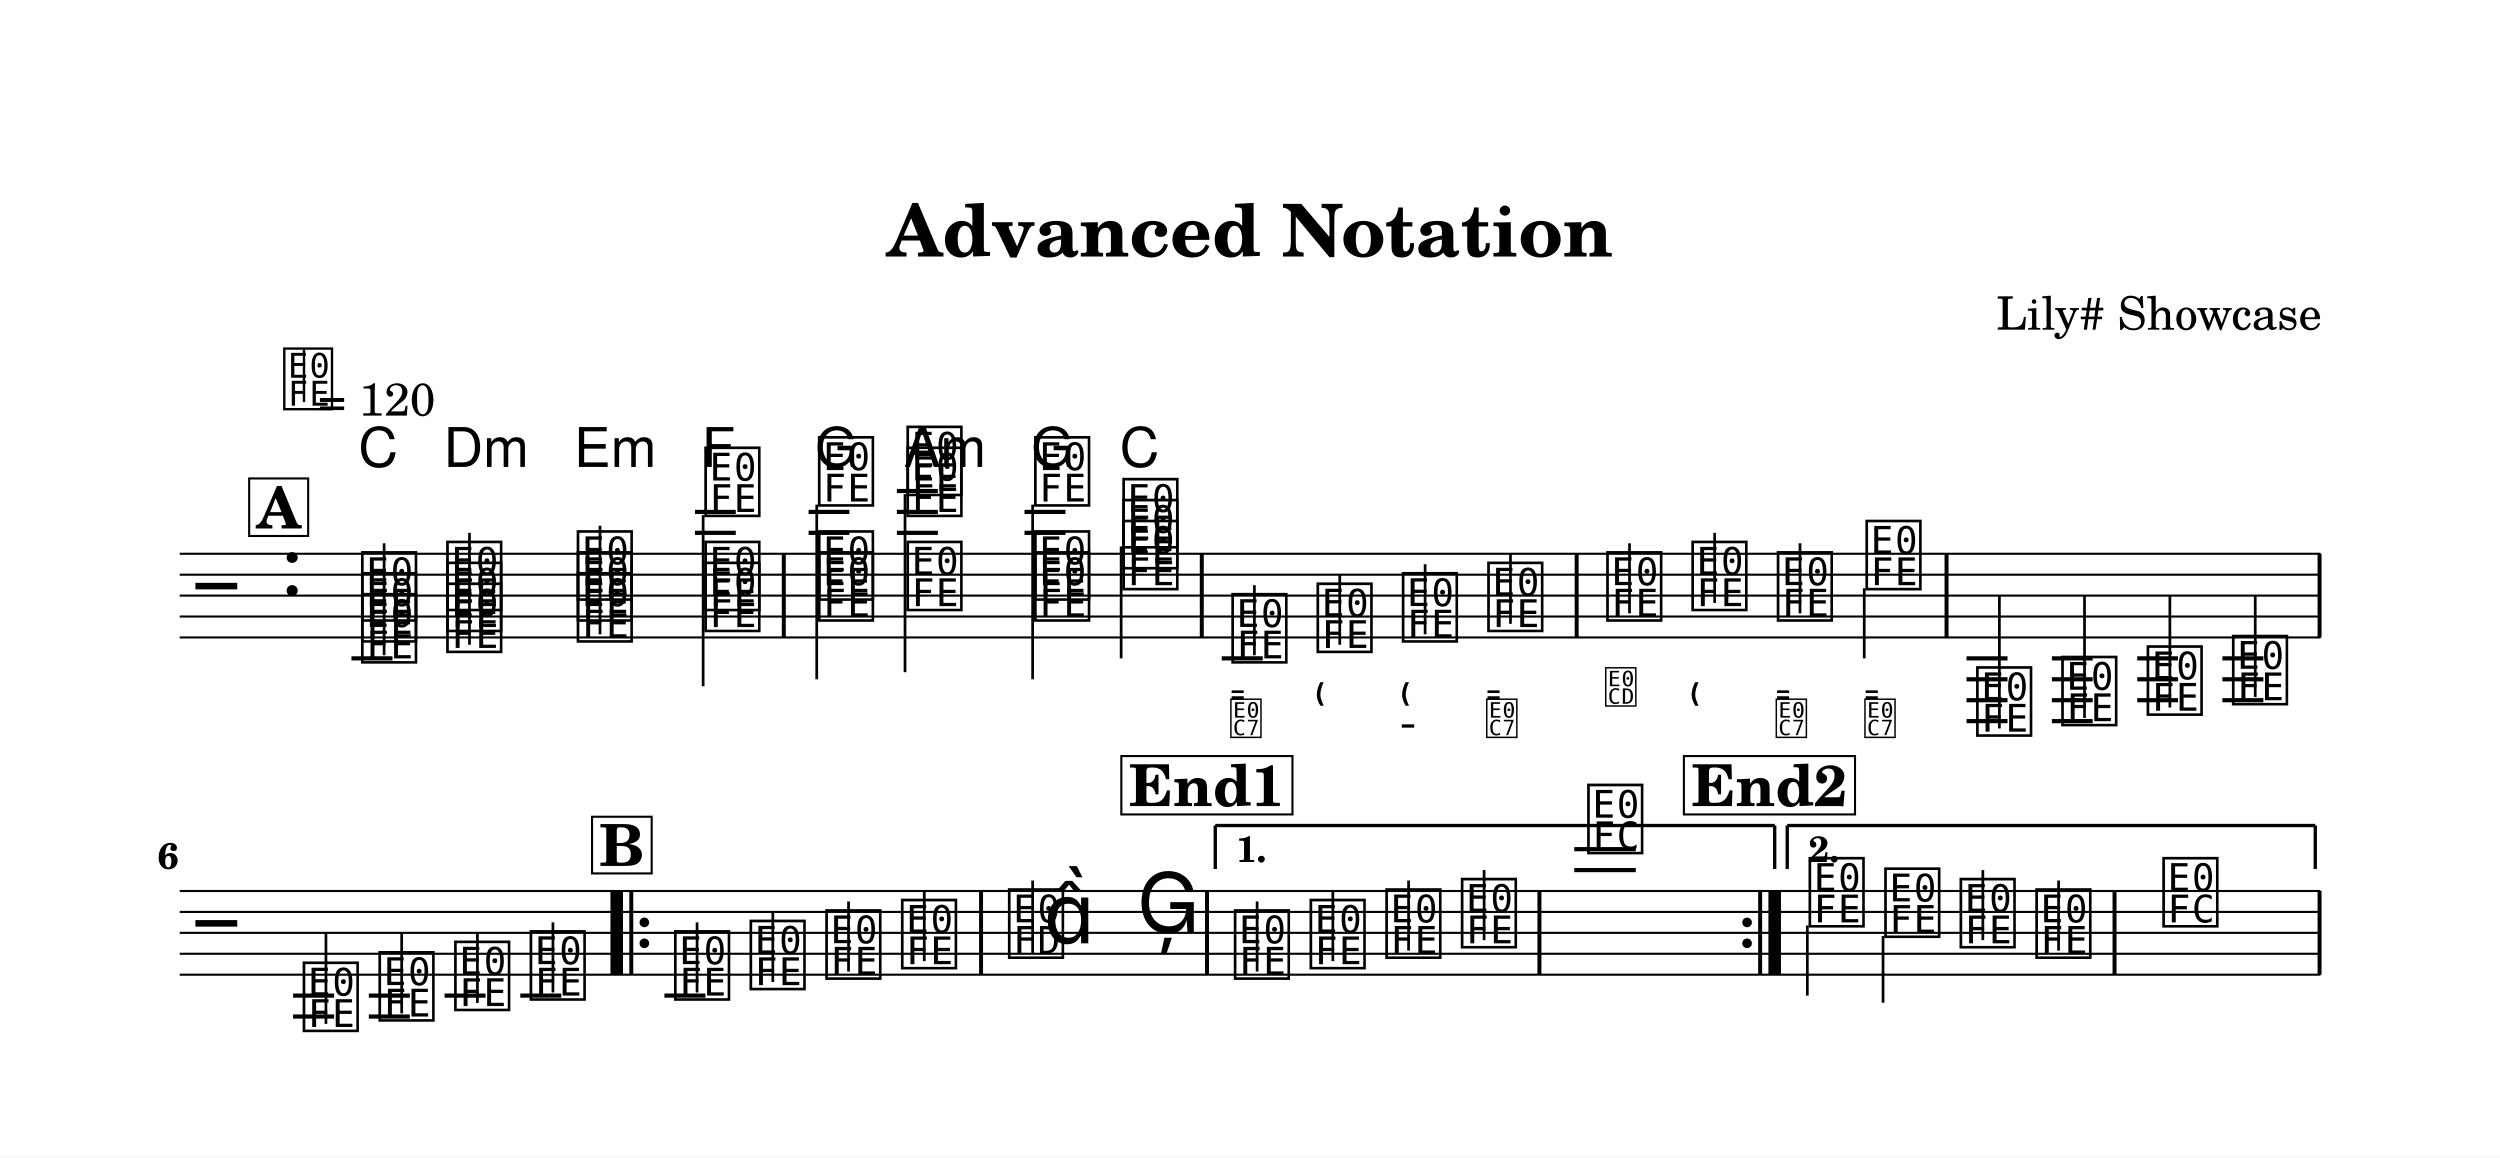
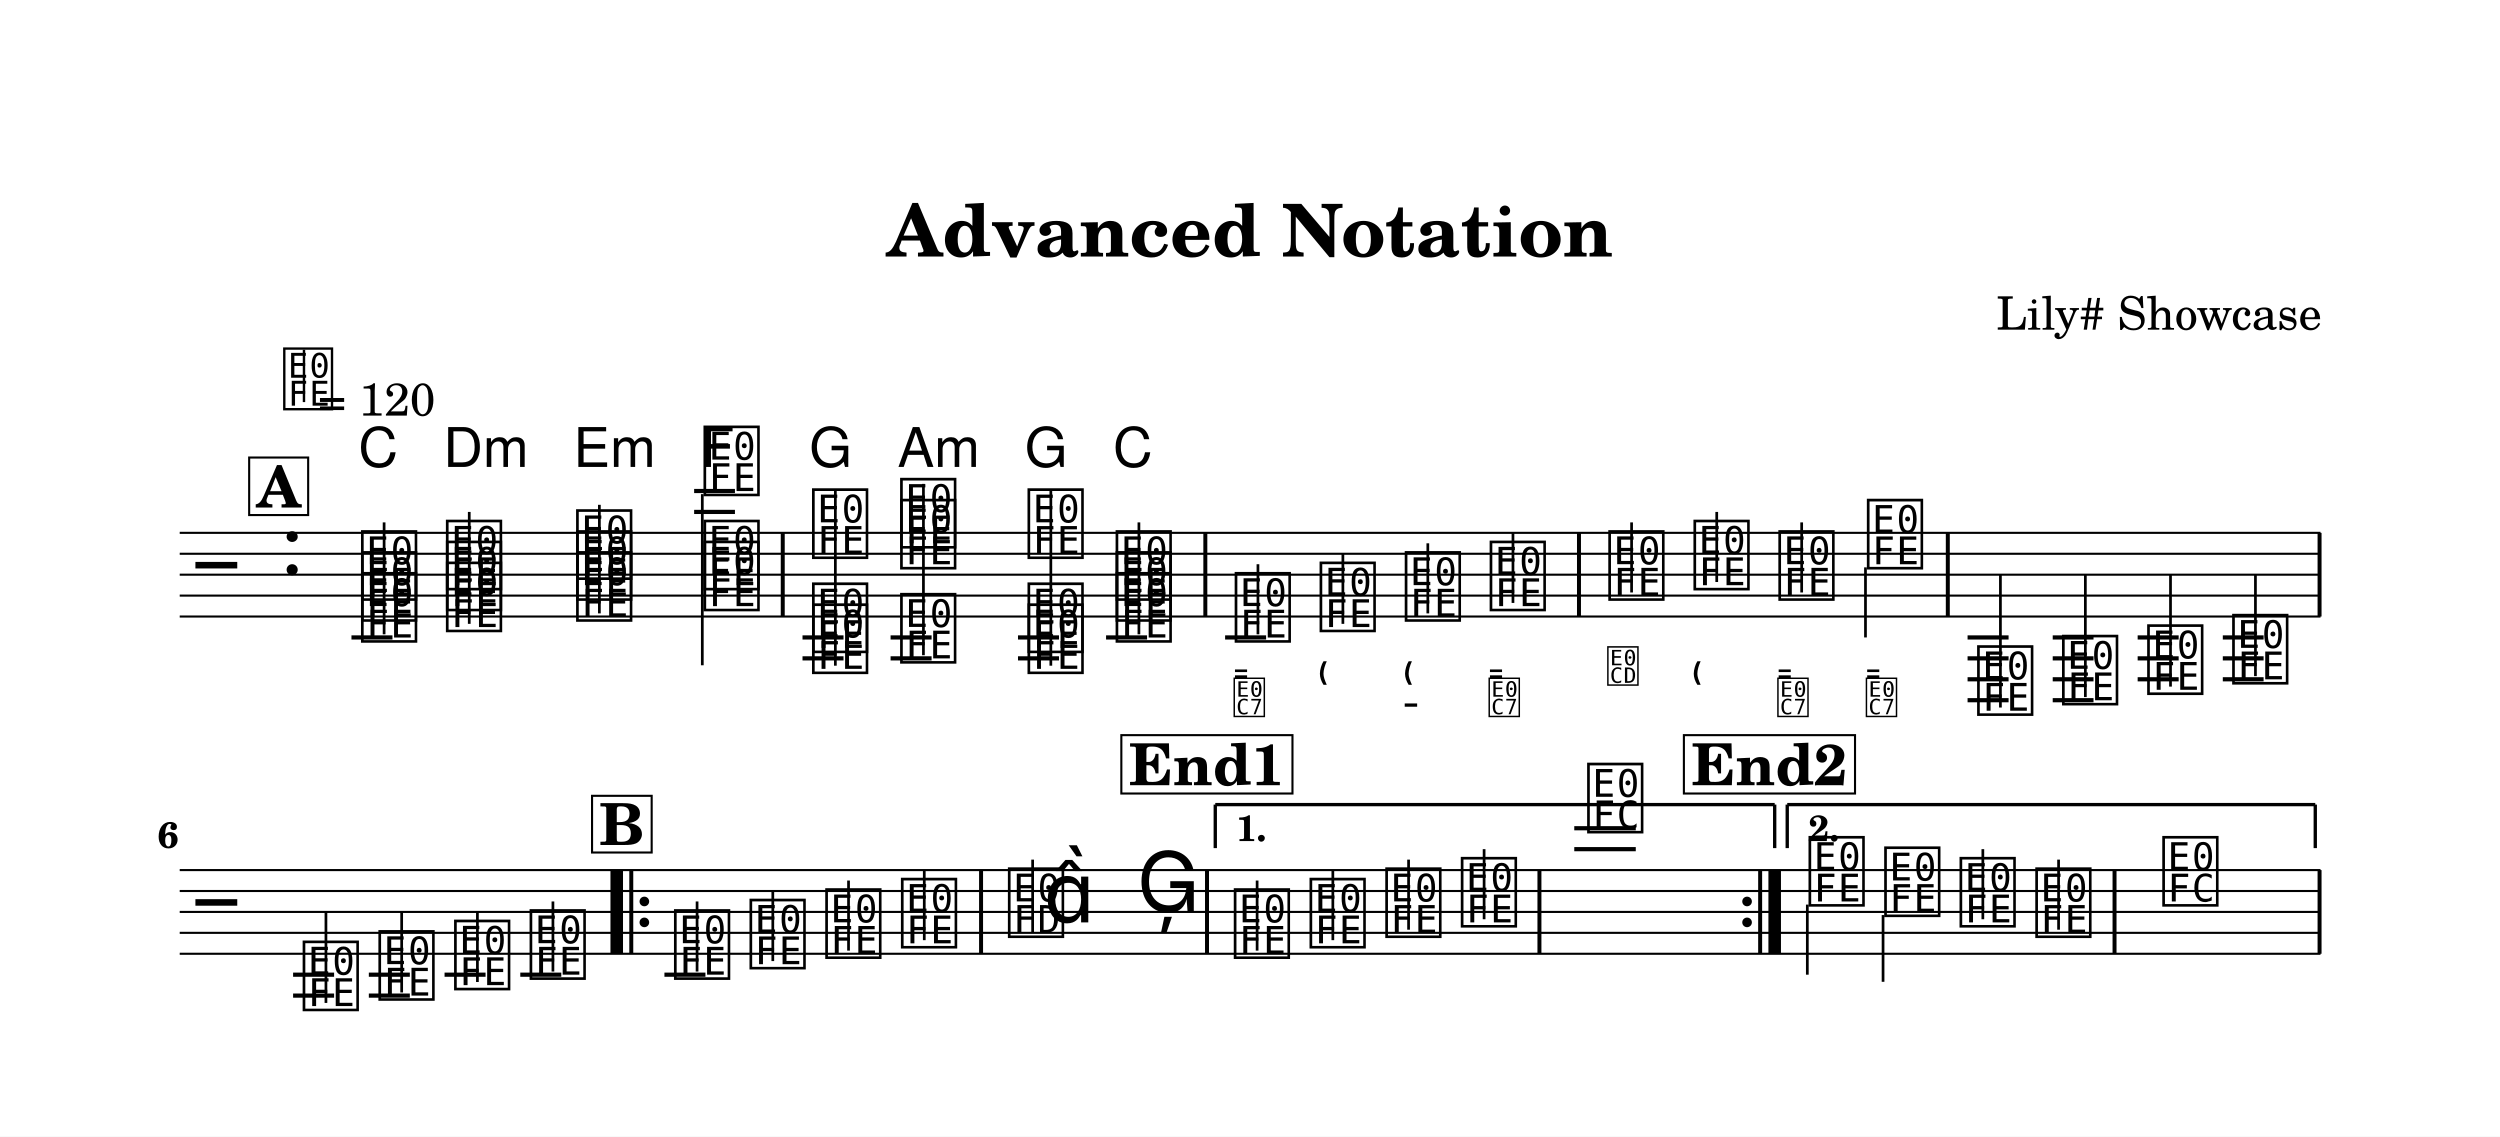
- <svg xmlns="http://www.w3.org/2000/svg" width="1195.0" height="553.3" viewBox="0 0 119.50 55.33" font-family="TeX Gyre Schola, serif">
+ <svg xmlns="http://www.w3.org/2000/svg" width="1195.0" height="543.3" viewBox="0 0 119.50 54.33" font-family="TeX Gyre Schola, serif">
  <style>
  @font-face { font-family: 'Emmentaler'; src: local('Emmentaler'); }
  @font-face { font-family: 'Emmentaler-11'; src: local('Emmentaler-11'); }
  .music { font-family: 'Emmentaler', serif; }
</style>
-   <rect x="0" y="0" width="119.50" height="55.33" fill="#FFFFFF" />
+   <rect x="0" y="0" width="119.50" height="54.33" fill="#FFFFFF" />
  <text x="59.75" y="12.26" font-size="3.49" font-weight="bold" text-anchor="middle" data-pos="75">Advanced Notation</text>
  <text x="110.97" y="15.76" font-size="2.20" text-anchor="end" data-pos="104">Lily# Showcase</text>
  <g transform="translate(8.54,0.00) scale(1,1)">
+     <line x1="0.05" y1="25.47" x2="102.38" y2="25.47" stroke="#000000" stroke-width="0.100" />
    <line x1="0.05" y1="26.47" x2="102.38" y2="26.47" stroke="#000000" stroke-width="0.100" />
    <line x1="0.05" y1="27.47" x2="102.38" y2="27.47" stroke="#000000" stroke-width="0.100" />
    <line x1="0.05" y1="28.47" x2="102.38" y2="28.47" stroke="#000000" stroke-width="0.100" />
    <line x1="0.05" y1="29.47" x2="102.38" y2="29.47" stroke="#000000" stroke-width="0.100" />
-     <line x1="0.05" y1="30.47" x2="102.38" y2="30.47" stroke="#000000" stroke-width="0.100" />
-     <text class="music" x="0.80" y="29.47" font-size="4.00"></text>
-     <text class="music" x="4.88" y="28.47" font-size="4.00" data-pos="137"></text>
-     <line x1="8.26" y1="31.47" x2="10.22" y2="31.47" stroke="#000000" stroke-width="0.200" />
-     <line x1="24.68" y1="25.47" x2="26.63" y2="25.47" stroke="#000000" stroke-width="0.200" />
-     <line x1="24.68" y1="24.47" x2="26.63" y2="24.47" stroke="#000000" stroke-width="0.200" />
-     <line x1="30.11" y1="25.47" x2="32.06" y2="25.47" stroke="#000000" stroke-width="0.200" />
-     <line x1="30.11" y1="24.47" x2="32.06" y2="24.47" stroke="#000000" stroke-width="0.200" />
-     <line x1="34.33" y1="25.47" x2="36.29" y2="25.47" stroke="#000000" stroke-width="0.200" />
-     <line x1="34.33" y1="24.47" x2="36.29" y2="24.47" stroke="#000000" stroke-width="0.200" />
-     <line x1="34.33" y1="23.47" x2="36.29" y2="23.47" stroke="#000000" stroke-width="0.200" />
-     <line x1="40.43" y1="25.47" x2="42.39" y2="25.47" stroke="#000000" stroke-width="0.200" />
-     <line x1="40.43" y1="24.47" x2="42.39" y2="24.47" stroke="#000000" stroke-width="0.200" />
-     <line x1="49.86" y1="31.47" x2="51.82" y2="31.47" stroke="#000000" stroke-width="0.200" />
-     <line x1="85.46" y1="31.47" x2="87.42" y2="31.47" stroke="#000000" stroke-width="0.200" />
-     <line x1="85.46" y1="32.47" x2="87.42" y2="32.47" stroke="#000000" stroke-width="0.200" />
-     <line x1="85.46" y1="33.47" x2="87.42" y2="33.47" stroke="#000000" stroke-width="0.200" />
-     <line x1="85.46" y1="34.47" x2="87.42" y2="34.47" stroke="#000000" stroke-width="0.200" />
-     <line x1="89.54" y1="31.47" x2="91.49" y2="31.47" stroke="#000000" stroke-width="0.200" />
-     <line x1="89.54" y1="32.47" x2="91.49" y2="32.47" stroke="#000000" stroke-width="0.200" />
-     <line x1="89.54" y1="33.47" x2="91.49" y2="33.47" stroke="#000000" stroke-width="0.200" />
-     <line x1="89.54" y1="34.47" x2="91.49" y2="34.47" stroke="#000000" stroke-width="0.200" />
-     <line x1="93.62" y1="31.47" x2="95.57" y2="31.47" stroke="#000000" stroke-width="0.200" />
-     <line x1="93.62" y1="32.47" x2="95.57" y2="32.47" stroke="#000000" stroke-width="0.200" />
-     <line x1="93.62" y1="33.47" x2="95.57" y2="33.47" stroke="#000000" stroke-width="0.200" />
-     <line x1="97.69" y1="31.47" x2="99.65" y2="31.47" stroke="#000000" stroke-width="0.200" />
-     <line x1="97.69" y1="32.47" x2="99.65" y2="32.47" stroke="#000000" stroke-width="0.200" />
-     <line x1="97.69" y1="33.47" x2="99.65" y2="33.47" stroke="#000000" stroke-width="0.200" />
-     <text class="music" x="8.59" y="31.47" font-size="4.00" data-pos="210"></text>
-     <text class="music" x="8.59" y="30.47" font-size="4.00" data-pos="212"></text>
-     <text class="music" x="8.59" y="29.47" font-size="4.00" data-pos="214"></text>
-     <line x1="9.82" y1="31.32" x2="9.82" y2="25.97" stroke="#000000" stroke-width="0.130" />
-     <text class="music" x="12.66" y="30.97" font-size="4.00" data-pos="228"></text>
-     <text class="music" x="12.66" y="29.97" font-size="4.00" data-pos="230"></text>
-     <text class="music" x="12.66" y="28.97" font-size="4.00" data-pos="232"></text>
-     <line x1="13.90" y1="30.82" x2="13.90" y2="25.47" stroke="#000000" stroke-width="0.130" />
-     <text class="music" x="18.90" y="30.47" font-size="4.00" data-pos="246"></text>
-     <text class="music" x="18.90" y="29.47" font-size="4.00" data-pos="248"></text>
-     <text class="music" x="18.90" y="28.47" font-size="4.00" data-pos="250"></text>
-     <line x1="20.14" y1="30.32" x2="20.14" y2="25.13" stroke="#000000" stroke-width="0.130" />
-     <text class="music" x="25.00" y="29.97" font-size="4.00" data-pos="264"></text>
-     <text class="music" x="25.00" y="28.97" font-size="4.00" data-pos="266"></text>
-     <text class="music" x="25.00" y="24.47" font-size="4.00" data-pos="268"></text>
-     <line x1="25.07" y1="24.62" x2="25.07" y2="32.80" stroke="#000000" stroke-width="0.130" />
-     <text class="music" x="30.43" y="29.47" font-size="4.00" data-pos="286"></text>
-     <text class="music" x="30.43" y="28.47" font-size="4.00" data-pos="288"></text>
-     <text class="music" x="30.43" y="23.97" font-size="4.00" data-pos="290"></text>
-     <line x1="30.50" y1="24.12" x2="30.50" y2="32.47" stroke="#000000" stroke-width="0.130" />
-     <text class="music" x="34.66" y="28.97" font-size="4.00" data-pos="305"></text>
-     <text class="music" x="34.66" y="24.47" font-size="4.00" data-pos="307"></text>
-     <text class="music" x="34.66" y="23.47" font-size="4.00" data-pos="310"></text>
-     <line x1="34.72" y1="23.62" x2="34.72" y2="32.13" stroke="#000000" stroke-width="0.130" />
-     <text class="music" x="40.76" y="29.47" font-size="4.00" data-pos="325"></text>
-     <text class="music" x="40.76" y="28.47" font-size="4.00" data-pos="327"></text>
-     <text class="music" x="40.76" y="23.97" font-size="4.00" data-pos="329"></text>
-     <line x1="40.82" y1="24.12" x2="40.82" y2="32.47" stroke="#000000" stroke-width="0.130" />
-     <text class="music" x="44.98" y="27.97" font-size="4.00" data-pos="343"></text>
-     <text class="music" x="44.98" y="26.97" font-size="4.00" data-pos="345"></text>
-     <text class="music" x="44.98" y="25.97" font-size="4.00" data-pos="347"></text>
-     <line x1="45.05" y1="26.12" x2="45.05" y2="31.47" stroke="#000000" stroke-width="0.130" />
-     <text class="music" x="50.19" y="31.47" font-size="4.00" data-pos="413"></text>
-     <line x1="51.42" y1="31.32" x2="51.42" y2="27.97" stroke="#000000" stroke-width="0.130" />
-     <text class="music" x="54.26" y="30.97" font-size="4.00" data-pos="425"></text>
-     <line x1="55.50" y1="30.82" x2="55.50" y2="27.47" stroke="#000000" stroke-width="0.130" />
-     <text class="music" x="58.34" y="30.47" font-size="4.00" data-pos="434"></text>
-     <line x1="59.58" y1="30.32" x2="59.58" y2="26.97" stroke="#000000" stroke-width="0.130" />
-     <text class="music" x="62.42" y="29.97" font-size="4.00" data-pos="445"></text>
-     <line x1="63.66" y1="29.82" x2="63.66" y2="26.47" stroke="#000000" stroke-width="0.130" />
-     <text class="music" x="68.11" y="29.47" font-size="4.00" data-pos="460"></text>
-     <line x1="69.35" y1="29.32" x2="69.35" y2="25.97" stroke="#000000" stroke-width="0.130" />
-     <text class="music" x="72.18" y="28.97" font-size="4.00" data-pos="470"></text>
-     <line x1="73.42" y1="28.82" x2="73.42" y2="25.47" stroke="#000000" stroke-width="0.130" />
-     <text class="music" x="76.26" y="29.47" font-size="4.00" data-pos="479"></text>
-     <line x1="77.50" y1="29.32" x2="77.50" y2="25.97" stroke="#000000" stroke-width="0.130" />
-     <text class="music" x="80.50" y="27.97" font-size="4.00" data-pos="490"></text>
-     <line x1="80.57" y1="28.12" x2="80.57" y2="31.47" stroke="#000000" stroke-width="0.130" />
-     <text class="music" x="85.79" y="34.97" font-size="4.00" data-pos="698"></text>
-     <line x1="87.03" y1="34.82" x2="87.03" y2="28.47" stroke="#000000" stroke-width="0.130" />
-     <text class="music" x="89.86" y="34.47" font-size="4.00" data-pos="702"></text>
-     <line x1="91.10" y1="34.32" x2="91.10" y2="28.47" stroke="#000000" stroke-width="0.130" />
-     <text class="music" x="93.94" y="33.97" font-size="4.00" data-pos="704"></text>
-     <line x1="95.18" y1="33.82" x2="95.18" y2="28.47" stroke="#000000" stroke-width="0.130" />
-     <text class="music" x="98.02" y="33.47" font-size="4.00" data-pos="706"></text>
-     <line x1="99.26" y1="33.32" x2="99.26" y2="28.47" stroke="#000000" stroke-width="0.130" />
-     <rect x="28.83" y="26.47" width="0.19" height="4.00" data-pos="281" />
-     <rect x="48.81" y="26.47" width="0.19" height="4.00" data-pos="359" />
-     <rect x="66.73" y="26.47" width="0.19" height="4.00" data-pos="456" />
-     <rect x="84.41" y="26.47" width="0.19" height="4.00" data-pos="501" />
-     <rect x="102.24" y="26.47" width="0.19" height="4.00" data-pos="708" />
+     <text class="music" x="0.80" y="28.47" font-size="4.00"></text>
+     <text class="music" x="4.88" y="27.47" font-size="4.00" data-pos="137"></text>
+     <line x1="8.26" y1="30.47" x2="10.22" y2="30.47" stroke="#000000" stroke-width="0.200" />
+     <line x1="24.64" y1="24.47" x2="26.59" y2="24.47" stroke="#000000" stroke-width="0.200" />
+     <line x1="24.64" y1="23.47" x2="26.59" y2="23.47" stroke="#000000" stroke-width="0.200" />
+     <line x1="29.82" y1="30.47" x2="31.78" y2="30.47" stroke="#000000" stroke-width="0.200" />
+     <line x1="29.82" y1="31.47" x2="31.78" y2="31.47" stroke="#000000" stroke-width="0.200" />
+     <line x1="34.03" y1="30.47" x2="35.99" y2="30.47" stroke="#000000" stroke-width="0.200" />
+     <line x1="34.03" y1="31.47" x2="35.99" y2="31.47" stroke="#000000" stroke-width="0.200" />
+     <line x1="40.12" y1="30.47" x2="42.08" y2="30.47" stroke="#000000" stroke-width="0.200" />
+     <line x1="40.12" y1="31.47" x2="42.08" y2="31.47" stroke="#000000" stroke-width="0.200" />
+     <line x1="44.33" y1="30.47" x2="46.29" y2="30.47" stroke="#000000" stroke-width="0.200" />
+     <line x1="50.02" y1="30.47" x2="51.98" y2="30.47" stroke="#000000" stroke-width="0.200" />
+     <line x1="85.51" y1="30.47" x2="87.47" y2="30.47" stroke="#000000" stroke-width="0.200" />
+     <line x1="85.51" y1="31.47" x2="87.47" y2="31.47" stroke="#000000" stroke-width="0.200" />
+     <line x1="85.51" y1="32.47" x2="87.47" y2="32.47" stroke="#000000" stroke-width="0.200" />
+     <line x1="85.51" y1="33.47" x2="87.47" y2="33.47" stroke="#000000" stroke-width="0.200" />
+     <line x1="89.58" y1="30.47" x2="91.53" y2="30.47" stroke="#000000" stroke-width="0.200" />
+     <line x1="89.58" y1="31.47" x2="91.53" y2="31.47" stroke="#000000" stroke-width="0.200" />
+     <line x1="89.58" y1="32.47" x2="91.53" y2="32.47" stroke="#000000" stroke-width="0.200" />
+     <line x1="89.58" y1="33.47" x2="91.53" y2="33.47" stroke="#000000" stroke-width="0.200" />
+     <line x1="93.64" y1="30.47" x2="95.60" y2="30.47" stroke="#000000" stroke-width="0.200" />
+     <line x1="93.64" y1="31.47" x2="95.60" y2="31.47" stroke="#000000" stroke-width="0.200" />
+     <line x1="93.64" y1="32.47" x2="95.60" y2="32.47" stroke="#000000" stroke-width="0.200" />
+     <line x1="97.71" y1="30.47" x2="99.66" y2="30.47" stroke="#000000" stroke-width="0.200" />
+     <line x1="97.71" y1="31.47" x2="99.66" y2="31.47" stroke="#000000" stroke-width="0.200" />
+     <line x1="97.71" y1="32.47" x2="99.66" y2="32.47" stroke="#000000" stroke-width="0.200" />
+     <text class="music" x="8.59" y="30.47" font-size="4.00" data-pos="210"></text>
+     <text class="music" x="8.59" y="29.47" font-size="4.00" data-pos="212"></text>
+     <text class="music" x="8.59" y="28.47" font-size="4.00" data-pos="214"></text>
+     <line x1="9.82" y1="30.32" x2="9.82" y2="24.97" stroke="#000000" stroke-width="0.130" />
+     <text class="music" x="12.65" y="29.97" font-size="4.00" data-pos="228"></text>
+     <text class="music" x="12.65" y="28.97" font-size="4.00" data-pos="230"></text>
+     <text class="music" x="12.65" y="27.97" font-size="4.00" data-pos="232"></text>
+     <line x1="13.89" y1="29.82" x2="13.89" y2="24.47" stroke="#000000" stroke-width="0.130" />
+     <text class="music" x="18.87" y="29.47" font-size="4.00" data-pos="246"></text>
+     <text class="music" x="18.87" y="28.47" font-size="4.00" data-pos="248"></text>
+     <text class="music" x="18.87" y="27.47" font-size="4.00" data-pos="250"></text>
+     <line x1="20.11" y1="29.32" x2="20.11" y2="24.13" stroke="#000000" stroke-width="0.130" />
+     <text class="music" x="24.96" y="28.97" font-size="4.00" data-pos="264"></text>
+     <text class="music" x="24.96" y="27.97" font-size="4.00" data-pos="266"></text>
+     <text class="music" x="24.96" y="23.47" font-size="4.00" data-pos="268"></text>
+     <line x1="25.03" y1="23.62" x2="25.03" y2="31.80" stroke="#000000" stroke-width="0.130" />
+     <text class="music" x="30.15" y="31.97" font-size="4.00" data-pos="286"></text>
+     <text class="music" x="30.15" y="30.97" font-size="4.00" data-pos="288"></text>
+     <text class="music" x="30.15" y="26.47" font-size="4.00" data-pos="290"></text>
+     <line x1="31.39" y1="31.82" x2="31.39" y2="23.47" stroke="#000000" stroke-width="0.130" />
+     <text class="music" x="34.36" y="31.47" font-size="4.00" data-pos="305"></text>
+     <text class="music" x="34.36" y="26.97" font-size="4.00" data-pos="307"></text>
+     <text class="music" x="34.36" y="25.97" font-size="4.00" data-pos="310"></text>
+     <line x1="35.60" y1="31.32" x2="35.60" y2="23.13" stroke="#000000" stroke-width="0.130" />
+     <text class="music" x="40.45" y="31.97" font-size="4.00" data-pos="325"></text>
+     <text class="music" x="40.45" y="30.97" font-size="4.00" data-pos="327"></text>
+     <text class="music" x="40.45" y="26.47" font-size="4.00" data-pos="329"></text>
+     <line x1="41.69" y1="31.82" x2="41.69" y2="23.47" stroke="#000000" stroke-width="0.130" />
+     <text class="music" x="44.66" y="30.47" font-size="4.00" data-pos="343"></text>
+     <text class="music" x="44.66" y="29.47" font-size="4.00" data-pos="345"></text>
+     <text class="music" x="44.66" y="28.47" font-size="4.00" data-pos="347"></text>
+     <line x1="45.90" y1="30.32" x2="45.90" y2="24.97" stroke="#000000" stroke-width="0.130" />
+     <text class="music" x="50.35" y="30.47" font-size="4.00" data-pos="413"></text>
+     <line x1="51.59" y1="30.32" x2="51.59" y2="26.97" stroke="#000000" stroke-width="0.130" />
+     <text class="music" x="54.41" y="29.97" font-size="4.00" data-pos="425"></text>
+     <line x1="55.65" y1="29.82" x2="55.65" y2="26.47" stroke="#000000" stroke-width="0.130" />
+     <text class="music" x="58.48" y="29.47" font-size="4.00" data-pos="434"></text>
+     <line x1="59.71" y1="29.32" x2="59.71" y2="25.97" stroke="#000000" stroke-width="0.130" />
+     <text class="music" x="62.54" y="28.97" font-size="4.00" data-pos="445"></text>
+     <line x1="63.78" y1="28.82" x2="63.78" y2="25.47" stroke="#000000" stroke-width="0.130" />
+     <text class="music" x="68.21" y="28.47" font-size="4.00" data-pos="460"></text>
+     <line x1="69.45" y1="28.32" x2="69.45" y2="24.97" stroke="#000000" stroke-width="0.130" />
+     <text class="music" x="72.28" y="27.97" font-size="4.00" data-pos="470"></text>
+     <line x1="73.52" y1="27.82" x2="73.52" y2="24.47" stroke="#000000" stroke-width="0.130" />
+     <text class="music" x="76.34" y="28.47" font-size="4.00" data-pos="479"></text>
+     <line x1="77.58" y1="28.32" x2="77.58" y2="24.97" stroke="#000000" stroke-width="0.130" />
+     <text class="music" x="80.57" y="26.97" font-size="4.00" data-pos="490"></text>
+     <line x1="80.63" y1="27.12" x2="80.63" y2="30.47" stroke="#000000" stroke-width="0.130" />
+     <text class="music" x="85.84" y="33.97" font-size="4.00" data-pos="698"></text>
+     <line x1="87.08" y1="33.82" x2="87.08" y2="27.47" stroke="#000000" stroke-width="0.130" />
+     <text class="music" x="89.90" y="33.47" font-size="4.00" data-pos="702"></text>
+     <line x1="91.14" y1="33.32" x2="91.14" y2="27.47" stroke="#000000" stroke-width="0.130" />
+     <text class="music" x="93.97" y="32.97" font-size="4.00" data-pos="704"></text>
+     <line x1="95.21" y1="32.82" x2="95.21" y2="27.47" stroke="#000000" stroke-width="0.130" />
+     <text class="music" x="98.03" y="32.47" font-size="4.00" data-pos="706"></text>
+     <line x1="99.27" y1="32.32" x2="99.27" y2="27.47" stroke="#000000" stroke-width="0.130" />
+     <rect x="28.78" y="25.47" width="0.19" height="4.00" data-pos="281" />
+     <rect x="48.98" y="25.47" width="0.19" height="4.00" data-pos="359" />
+     <rect x="66.84" y="25.47" width="0.19" height="4.00" data-pos="456" />
+     <rect x="84.47" y="25.47" width="0.19" height="4.00" data-pos="501" />
+     <rect x="102.24" y="25.47" width="0.19" height="4.00" data-pos="708" />
+     <line x1="0.05" y1="41.59" x2="102.38" y2="41.59" stroke="#000000" stroke-width="0.100" />
    <line x1="0.05" y1="42.59" x2="102.38" y2="42.59" stroke="#000000" stroke-width="0.100" />
    <line x1="0.05" y1="43.59" x2="102.38" y2="43.59" stroke="#000000" stroke-width="0.100" />
    <line x1="0.05" y1="44.59" x2="102.38" y2="44.59" stroke="#000000" stroke-width="0.100" />
    <line x1="0.05" y1="45.59" x2="102.38" y2="45.59" stroke="#000000" stroke-width="0.100" />
-     <line x1="0.05" y1="46.59" x2="102.38" y2="46.59" stroke="#000000" stroke-width="0.100" />
-     <text class="music" x="0.80" y="45.59" font-size="4.00"></text>
+     <text class="music" x="0.80" y="44.59" font-size="4.00"></text>
+     <line x1="5.47" y1="46.59" x2="7.43" y2="46.59" stroke="#000000" stroke-width="0.200" />
    <line x1="5.47" y1="47.59" x2="7.43" y2="47.59" stroke="#000000" stroke-width="0.200" />
-     <line x1="5.47" y1="48.59" x2="7.43" y2="48.59" stroke="#000000" stroke-width="0.200" />
+     <line x1="9.09" y1="46.59" x2="11.05" y2="46.59" stroke="#000000" stroke-width="0.200" />
    <line x1="9.09" y1="47.59" x2="11.05" y2="47.59" stroke="#000000" stroke-width="0.200" />
-     <line x1="9.09" y1="48.59" x2="11.05" y2="48.59" stroke="#000000" stroke-width="0.200" />
-     <line x1="12.71" y1="47.59" x2="14.67" y2="47.59" stroke="#000000" stroke-width="0.200" />
-     <line x1="16.33" y1="47.59" x2="18.29" y2="47.59" stroke="#000000" stroke-width="0.200" />
-     <line x1="23.22" y1="47.59" x2="25.18" y2="47.59" stroke="#000000" stroke-width="0.200" />
-     <line x1="66.71" y1="41.59" x2="69.65" y2="41.59" stroke="#000000" stroke-width="0.200" />
+     <line x1="12.71" y1="46.59" x2="14.67" y2="46.59" stroke="#000000" stroke-width="0.200" />
+     <line x1="16.33" y1="46.59" x2="18.29" y2="46.59" stroke="#000000" stroke-width="0.200" />
+     <line x1="23.22" y1="46.59" x2="25.18" y2="46.59" stroke="#000000" stroke-width="0.200" />
    <line x1="66.71" y1="40.59" x2="69.65" y2="40.59" stroke="#000000" stroke-width="0.200" />
-     <text class="music" x="5.80" y="49.09" font-size="4.00" data-pos="712"></text>
-     <line x1="7.04" y1="48.94" x2="7.04" y2="44.59" stroke="#000000" stroke-width="0.130" />
-     <text class="music" x="9.42" y="48.59" font-size="4.00" data-pos="715"></text>
-     <line x1="10.66" y1="48.44" x2="10.66" y2="44.59" stroke="#000000" stroke-width="0.130" />
-     <text class="music" x="13.04" y="48.09" font-size="4.00" data-pos="717"></text>
-     <line x1="14.28" y1="47.94" x2="14.28" y2="44.59" stroke="#000000" stroke-width="0.130" />
-     <text class="music" x="16.65" y="47.59" font-size="4.00" data-pos="719"></text>
-     <line x1="17.89" y1="47.44" x2="17.89" y2="44.09" stroke="#000000" stroke-width="0.130" />
-     <text class="music" x="23.55" y="47.59" font-size="4.00" data-pos="742"></text>
-     <line x1="24.78" y1="47.44" x2="24.78" y2="44.09" stroke="#000000" stroke-width="0.130" />
-     <text class="music" x="27.16" y="47.09" font-size="4.00" data-pos="745"></text>
-     <line x1="28.40" y1="46.94" x2="28.40" y2="43.59" stroke="#000000" stroke-width="0.130" />
-     <text class="music" x="30.78" y="46.59" font-size="4.00" data-pos="747"></text>
-     <line x1="32.02" y1="46.44" x2="32.02" y2="43.09" stroke="#000000" stroke-width="0.130" />
-     <text class="music" x="34.40" y="46.09" font-size="4.00" data-pos="749"></text>
-     <line x1="35.64" y1="45.94" x2="35.64" y2="42.59" stroke="#000000" stroke-width="0.130" />
-     <text class="music" x="39.51" y="45.59" font-size="4.00" data-pos="753"></text>
-     <line x1="40.82" y1="45.59" x2="40.82" y2="42.09" stroke="#000000" stroke-width="0.130" />
-     <text class="music" x="41.34" y="45.09" font-size="4.00"></text>
-     <text class="music" x="45.79" y="44.59" font-size="4.00" data-pos="757"></text>
-     <text class="music" x="50.31" y="46.59" font-size="4.00" data-pos="781"></text>
-     <line x1="51.55" y1="46.44" x2="51.55" y2="43.09" stroke="#000000" stroke-width="0.130" />
-     <text class="music" x="53.93" y="46.09" font-size="4.00" data-pos="784"></text>
-     <line x1="55.17" y1="45.94" x2="55.17" y2="42.59" stroke="#000000" stroke-width="0.130" />
-     <text class="music" x="57.55" y="45.59" font-size="4.00" data-pos="786"></text>
-     <line x1="58.79" y1="45.44" x2="58.79" y2="42.09" stroke="#000000" stroke-width="0.130" />
-     <text class="music" x="61.16" y="45.09" font-size="4.00" data-pos="788"></text>
-     <line x1="62.40" y1="44.94" x2="62.40" y2="41.59" stroke="#000000" stroke-width="0.130" />
-     <text class="music" x="67.20" y="40.59" font-size="4.00" data-pos="792"></text>
-     <text class="music" x="77.78" y="44.09" font-size="4.00" data-pos="817"></text>
-     <line x1="77.85" y1="44.24" x2="77.85" y2="47.59" stroke="#000000" stroke-width="0.130" />
-     <text class="music" x="81.40" y="44.59" font-size="4.00" data-pos="821"></text>
-     <line x1="81.47" y1="44.74" x2="81.47" y2="47.93" stroke="#000000" stroke-width="0.130" />
-     <text class="music" x="85.00" y="45.09" font-size="4.00" data-pos="823"></text>
-     <line x1="86.24" y1="44.94" x2="86.24" y2="41.59" stroke="#000000" stroke-width="0.130" />
-     <text class="music" x="88.62" y="45.59" font-size="4.00" data-pos="825"></text>
-     <line x1="89.86" y1="45.44" x2="89.86" y2="42.09" stroke="#000000" stroke-width="0.130" />
-     <text class="music" x="94.69" y="44.09" font-size="4.00" data-pos="829"></text>
-     <rect x="20.64" y="42.59" width="0.60" height="4.00" data-pos="1024" />
-     <rect x="21.54" y="42.59" width="0.19" height="4.00" data-pos="1024" />
+     <line x1="66.71" y1="39.59" x2="69.65" y2="39.59" stroke="#000000" stroke-width="0.200" />
+     <text class="music" x="5.80" y="48.09" font-size="4.00" data-pos="712"></text>
+     <line x1="7.04" y1="47.94" x2="7.04" y2="43.59" stroke="#000000" stroke-width="0.130" />
+     <text class="music" x="9.42" y="47.59" font-size="4.00" data-pos="715"></text>
+     <line x1="10.66" y1="47.44" x2="10.66" y2="43.59" stroke="#000000" stroke-width="0.130" />
+     <text class="music" x="13.04" y="47.09" font-size="4.00" data-pos="717"></text>
+     <line x1="14.28" y1="46.94" x2="14.28" y2="43.59" stroke="#000000" stroke-width="0.130" />
+     <text class="music" x="16.65" y="46.59" font-size="4.00" data-pos="719"></text>
+     <line x1="17.89" y1="46.44" x2="17.89" y2="43.09" stroke="#000000" stroke-width="0.130" />
+     <text class="music" x="23.55" y="46.59" font-size="4.00" data-pos="742"></text>
+     <line x1="24.78" y1="46.44" x2="24.78" y2="43.09" stroke="#000000" stroke-width="0.130" />
+     <text class="music" x="27.16" y="46.09" font-size="4.00" data-pos="745"></text>
+     <line x1="28.40" y1="45.94" x2="28.40" y2="42.59" stroke="#000000" stroke-width="0.130" />
+     <text class="music" x="30.78" y="45.59" font-size="4.00" data-pos="747"></text>
+     <line x1="32.02" y1="45.44" x2="32.02" y2="42.09" stroke="#000000" stroke-width="0.130" />
+     <text class="music" x="34.40" y="45.09" font-size="4.00" data-pos="749"></text>
+     <line x1="35.64" y1="44.94" x2="35.64" y2="41.59" stroke="#000000" stroke-width="0.130" />
+     <text class="music" x="39.51" y="44.59" font-size="4.00" data-pos="753"></text>
+     <line x1="40.82" y1="44.59" x2="40.82" y2="41.09" stroke="#000000" stroke-width="0.130" />
+     <text class="music" x="41.34" y="44.09" font-size="4.00"></text>
+     <text class="music" x="45.79" y="43.59" font-size="4.00" data-pos="757"></text>
+     <text class="music" x="50.31" y="45.59" font-size="4.00" data-pos="781"></text>
+     <line x1="51.55" y1="45.44" x2="51.55" y2="42.09" stroke="#000000" stroke-width="0.130" />
+     <text class="music" x="53.93" y="45.09" font-size="4.00" data-pos="784"></text>
+     <line x1="55.17" y1="44.94" x2="55.17" y2="41.59" stroke="#000000" stroke-width="0.130" />
+     <text class="music" x="57.55" y="44.59" font-size="4.00" data-pos="786"></text>
+     <line x1="58.79" y1="44.44" x2="58.79" y2="41.09" stroke="#000000" stroke-width="0.130" />
+     <text class="music" x="61.16" y="44.09" font-size="4.00" data-pos="788"></text>
+     <line x1="62.40" y1="43.94" x2="62.40" y2="40.59" stroke="#000000" stroke-width="0.130" />
+     <text class="music" x="67.20" y="39.59" font-size="4.00" data-pos="792"></text>
+     <text class="music" x="77.78" y="43.09" font-size="4.00" data-pos="817"></text>
+     <line x1="77.85" y1="43.24" x2="77.85" y2="46.59" stroke="#000000" stroke-width="0.130" />
+     <text class="music" x="81.40" y="43.59" font-size="4.00" data-pos="821"></text>
+     <line x1="81.47" y1="43.74" x2="81.47" y2="46.93" stroke="#000000" stroke-width="0.130" />
+     <text class="music" x="85.00" y="44.09" font-size="4.00" data-pos="823"></text>
+     <line x1="86.24" y1="43.94" x2="86.24" y2="40.59" stroke="#000000" stroke-width="0.130" />
+     <text class="music" x="88.62" y="44.59" font-size="4.00" data-pos="825"></text>
+     <line x1="89.86" y1="44.44" x2="89.86" y2="41.09" stroke="#000000" stroke-width="0.130" />
+     <text class="music" x="94.69" y="43.09" font-size="4.00" data-pos="829"></text>
+     <rect x="20.64" y="41.59" width="0.60" height="4.00" data-pos="1024" />
+     <rect x="21.54" y="41.59" width="0.19" height="4.00" data-pos="1024" />
+     <circle cx="22.26" cy="43.09" r="0.23" data-pos="1024" />
    <circle cx="22.26" cy="44.09" r="0.23" data-pos="1024" />
-     <circle cx="22.26" cy="45.09" r="0.23" data-pos="1024" />
-     <rect x="38.26" y="42.59" width="0.19" height="4.00" data-pos="751" />
-     <rect x="49.06" y="42.59" width="0.19" height="4.00" data-pos="760" />
-     <rect x="64.95" y="42.59" width="0.19" height="4.00" data-pos="790" />
+     <rect x="38.26" y="41.59" width="0.19" height="4.00" data-pos="751" />
+     <rect x="49.06" y="41.59" width="0.19" height="4.00" data-pos="760" />
+     <rect x="64.95" y="41.59" width="0.19" height="4.00" data-pos="790" />
+     <circle cx="74.97" cy="43.09" r="0.23" data-pos="1039" />
    <circle cx="74.97" cy="44.09" r="0.23" data-pos="1039" />
-     <circle cx="74.97" cy="45.09" r="0.23" data-pos="1039" />
-     <rect x="75.50" y="42.59" width="0.19" height="4.00" data-pos="1039" />
-     <rect x="75.99" y="42.59" width="0.60" height="4.00" data-pos="1039" />
-     <rect x="92.44" y="42.59" width="0.19" height="4.00" data-pos="827" />
-     <rect x="102.24" y="42.59" width="0.19" height="4.00" data-pos="832" />
-     <line x1="49.55" y1="39.46" x2="49.55" y2="41.54" stroke="#000000" stroke-width="0.160" data-pos="1029" />
-     <line x1="49.55" y1="39.46" x2="76.29" y2="39.46" stroke="#000000" stroke-width="0.160" data-pos="1029" />
-     <line x1="76.29" y1="39.46" x2="76.29" y2="41.54" stroke="#000000" stroke-width="0.160" data-pos="1029" />
-     <text x="50.55" y="41.20" font-size="1.75" font-weight="bold" data-pos="1029">1.</text>
-     <line x1="76.89" y1="39.46" x2="76.89" y2="41.54" stroke="#000000" stroke-width="0.160" data-pos="1042" />
-     <line x1="76.89" y1="39.46" x2="102.13" y2="39.46" stroke="#000000" stroke-width="0.160" data-pos="1042" />
-     <line x1="102.13" y1="39.46" x2="102.13" y2="41.54" stroke="#000000" stroke-width="0.160" data-pos="1042" />
-     <text x="77.89" y="41.20" font-size="1.75" font-weight="bold" data-pos="1042">2.</text>
+     <rect x="75.50" y="41.59" width="0.19" height="4.00" data-pos="1039" />
+     <rect x="75.99" y="41.59" width="0.60" height="4.00" data-pos="1039" />
+     <rect x="92.44" y="41.59" width="0.19" height="4.00" data-pos="827" />
+     <rect x="102.24" y="41.59" width="0.19" height="4.00" data-pos="832" />
+     <line x1="49.55" y1="38.46" x2="49.55" y2="40.54" stroke="#000000" stroke-width="0.160" data-pos="1029" />
+     <line x1="49.55" y1="38.46" x2="76.29" y2="38.46" stroke="#000000" stroke-width="0.160" data-pos="1029" />
+     <line x1="76.29" y1="38.46" x2="76.29" y2="40.54" stroke="#000000" stroke-width="0.160" data-pos="1029" />
+     <text x="50.55" y="40.20" font-size="1.75" font-weight="bold" data-pos="1029">1.</text>
+     <line x1="76.89" y1="38.46" x2="76.89" y2="40.54" stroke="#000000" stroke-width="0.160" data-pos="1042" />
+     <line x1="76.89" y1="38.46" x2="102.13" y2="38.46" stroke="#000000" stroke-width="0.160" data-pos="1042" />
+     <line x1="102.13" y1="38.46" x2="102.13" y2="40.54" stroke="#000000" stroke-width="0.160" data-pos="1042" />
+     <text x="77.89" y="40.20" font-size="1.75" font-weight="bold" data-pos="1042">2.</text>
    <text x="8.59" y="22.32" font-size="2.62" font-family="TeX Gyre Heros, sans-serif" data-pos="217">C</text>
-     <text x="12.66" y="22.32" font-size="2.62" font-family="TeX Gyre Heros, sans-serif" data-pos="234">Dm</text>
-     <text x="18.90" y="22.32" font-size="2.62" font-family="TeX Gyre Heros, sans-serif" data-pos="252">Em</text>
-     <text x="25.00" y="22.32" font-size="2.62" font-family="TeX Gyre Heros, sans-serif" data-pos="271">F</text>
-     <text x="30.43" y="22.32" font-size="2.62" font-family="TeX Gyre Heros, sans-serif" data-pos="294">G</text>
-     <text x="34.66" y="22.32" font-size="2.62" font-family="TeX Gyre Heros, sans-serif" data-pos="313">Am</text>
-     <text x="40.76" y="22.32" font-size="2.62" font-family="TeX Gyre Heros, sans-serif" data-pos="332">G</text>
-     <text x="44.98" y="22.32" font-size="2.62" font-family="TeX Gyre Heros, sans-serif" data-pos="349">C</text>
-     <text class="music" font-family="Emmentaler-11, Emmentaler, serif" x="50.19" y="33.64" font-size="2.24" data-pos="415"></text>
-     <text class="music" font-family="Emmentaler-11, Emmentaler, serif" x="50.19" y="35.14" font-size="2.24" data-pos="415"></text>
-     <text class="music" font-family="Emmentaler-11, Emmentaler, serif" x="54.26" y="33.64" font-size="2.24" data-pos="426"></text>
-     <text class="music" font-family="Emmentaler-11, Emmentaler, serif" x="58.34" y="33.64" font-size="2.24" data-pos="435"></text>
-     <text class="music" font-family="Emmentaler-11, Emmentaler, serif" x="58.34" y="35.14" font-size="2.24" data-pos="435"></text>
-     <text class="music" font-family="Emmentaler-11, Emmentaler, serif" x="62.42" y="33.64" font-size="2.24" data-pos="446"></text>
-     <text class="music" font-family="Emmentaler-11, Emmentaler, serif" x="62.42" y="35.14" font-size="2.24" data-pos="446"></text>
-     <text class="music" font-family="Emmentaler-11, Emmentaler, serif" x="68.11" y="33.64" font-size="2.24" data-pos="462"></text>
-     <text class="music" font-family="Emmentaler-11, Emmentaler, serif" x="72.18" y="33.64" font-size="2.24" data-pos="471"></text>
-     <text class="music" font-family="Emmentaler-11, Emmentaler, serif" x="76.26" y="33.64" font-size="2.24" data-pos="480"></text>
-     <text class="music" font-family="Emmentaler-11, Emmentaler, serif" x="76.26" y="35.14" font-size="2.24" data-pos="480"></text>
-     <text class="music" font-family="Emmentaler-11, Emmentaler, serif" x="80.50" y="33.64" font-size="2.24" data-pos="491"></text>
-     <text class="music" font-family="Emmentaler-11, Emmentaler, serif" x="80.50" y="35.14" font-size="2.24" data-pos="491"></text>
-     <text x="0.00" y="41.52" font-size="1.75" font-weight="bold" text-anchor="end">6</text>
+     <text x="12.65" y="22.32" font-size="2.62" font-family="TeX Gyre Heros, sans-serif" data-pos="234">Dm</text>
+     <text x="18.87" y="22.32" font-size="2.62" font-family="TeX Gyre Heros, sans-serif" data-pos="252">Em</text>
+     <text x="24.96" y="22.32" font-size="2.62" font-family="TeX Gyre Heros, sans-serif" data-pos="271">F</text>
+     <text x="30.15" y="22.32" font-size="2.62" font-family="TeX Gyre Heros, sans-serif" data-pos="294">G</text>
+     <text x="34.36" y="22.32" font-size="2.62" font-family="TeX Gyre Heros, sans-serif" data-pos="313">Am</text>
+     <text x="40.45" y="22.32" font-size="2.62" font-family="TeX Gyre Heros, sans-serif" data-pos="332">G</text>
+     <text x="44.66" y="22.32" font-size="2.62" font-family="TeX Gyre Heros, sans-serif" data-pos="349">C</text>
+     <text class="music" font-family="Emmentaler-11, Emmentaler, serif" x="50.35" y="32.64" font-size="2.24" data-pos="415"></text>
+     <text class="music" font-family="Emmentaler-11, Emmentaler, serif" x="50.35" y="34.14" font-size="2.24" data-pos="415"></text>
+     <text class="music" font-family="Emmentaler-11, Emmentaler, serif" x="54.41" y="32.64" font-size="2.24" data-pos="426"></text>
+     <text class="music" font-family="Emmentaler-11, Emmentaler, serif" x="58.48" y="32.64" font-size="2.24" data-pos="435"></text>
+     <text class="music" font-family="Emmentaler-11, Emmentaler, serif" x="58.48" y="34.14" font-size="2.24" data-pos="435"></text>
+     <text class="music" font-family="Emmentaler-11, Emmentaler, serif" x="62.54" y="32.64" font-size="2.24" data-pos="446"></text>
+     <text class="music" font-family="Emmentaler-11, Emmentaler, serif" x="62.54" y="34.14" font-size="2.24" data-pos="446"></text>
+     <text class="music" font-family="Emmentaler-11, Emmentaler, serif" x="68.21" y="32.64" font-size="2.24" data-pos="462"></text>
+     <text class="music" font-family="Emmentaler-11, Emmentaler, serif" x="72.28" y="32.64" font-size="2.24" data-pos="471"></text>
+     <text class="music" font-family="Emmentaler-11, Emmentaler, serif" x="76.34" y="32.64" font-size="2.24" data-pos="480"></text>
+     <text class="music" font-family="Emmentaler-11, Emmentaler, serif" x="76.34" y="34.14" font-size="2.24" data-pos="480"></text>
+     <text class="music" font-family="Emmentaler-11, Emmentaler, serif" x="80.57" y="32.64" font-size="2.24" data-pos="491"></text>
+     <text class="music" font-family="Emmentaler-11, Emmentaler, serif" x="80.57" y="34.14" font-size="2.24" data-pos="491"></text>
+     <text x="0.00" y="40.52" font-size="1.75" font-weight="bold" text-anchor="end">6</text>
    <text class="music" x="4.88" y="19.39" font-size="3.56" data-pos="128"></text>
    <line x1="5.99" y1="19.22" x2="5.99" y2="16.72" stroke="#000000" stroke-width="0.116" data-pos="128" />
    <text x="6.66" y="19.87" font-size="2.20" data-pos="128">= 120</text>
-     <rect x="3.37" y="22.87" width="2.82" height="2.75" fill="#FFFFFF" stroke="#000000" stroke-width="0.100" data-pos="837" />
-     <text x="4.78" y="25.26" font-size="2.77" font-weight="bold" text-anchor="middle" data-pos="837">A</text>
-     <rect x="19.76" y="39.04" width="2.85" height="2.71" fill="#FFFFFF" stroke="#000000" stroke-width="0.100" data-pos="893" />
-     <text x="21.19" y="41.39" font-size="2.77" font-weight="bold" text-anchor="middle" data-pos="893">B</text>
-     <rect x="45.06" y="36.14" width="8.18" height="2.79" fill="#FFFFFF" stroke="#000000" stroke-width="0.100" data-pos="928" />
-     <text x="49.15" y="38.53" font-size="2.77" font-weight="bold" text-anchor="middle" data-pos="928">End1</text>
-     <rect x="71.95" y="36.14" width="8.18" height="2.79" fill="#FFFFFF" stroke="#000000" stroke-width="0.100" data-pos="967" />
-     <text x="76.04" y="38.53" font-size="2.77" font-weight="bold" text-anchor="middle" data-pos="967">End2</text>
+     <rect x="3.37" y="21.87" width="2.82" height="2.75" fill="#FFFFFF" stroke="#000000" stroke-width="0.100" data-pos="837" />
+     <text x="4.78" y="24.26" font-size="2.77" font-weight="bold" text-anchor="middle" data-pos="837">A</text>
+     <rect x="19.76" y="38.04" width="2.85" height="2.71" fill="#FFFFFF" stroke="#000000" stroke-width="0.100" data-pos="893" />
+     <text x="21.19" y="40.39" font-size="2.77" font-weight="bold" text-anchor="middle" data-pos="893">B</text>
+     <rect x="45.06" y="35.14" width="8.18" height="2.79" fill="#FFFFFF" stroke="#000000" stroke-width="0.100" data-pos="928" />
+     <text x="49.15" y="37.53" font-size="2.77" font-weight="bold" text-anchor="middle" data-pos="928">End1</text>
+     <rect x="71.95" y="35.14" width="8.18" height="2.79" fill="#FFFFFF" stroke="#000000" stroke-width="0.100" data-pos="967" />
+     <text x="76.04" y="37.53" font-size="2.77" font-weight="bold" text-anchor="middle" data-pos="967">End2</text>
  </g>
</svg>
